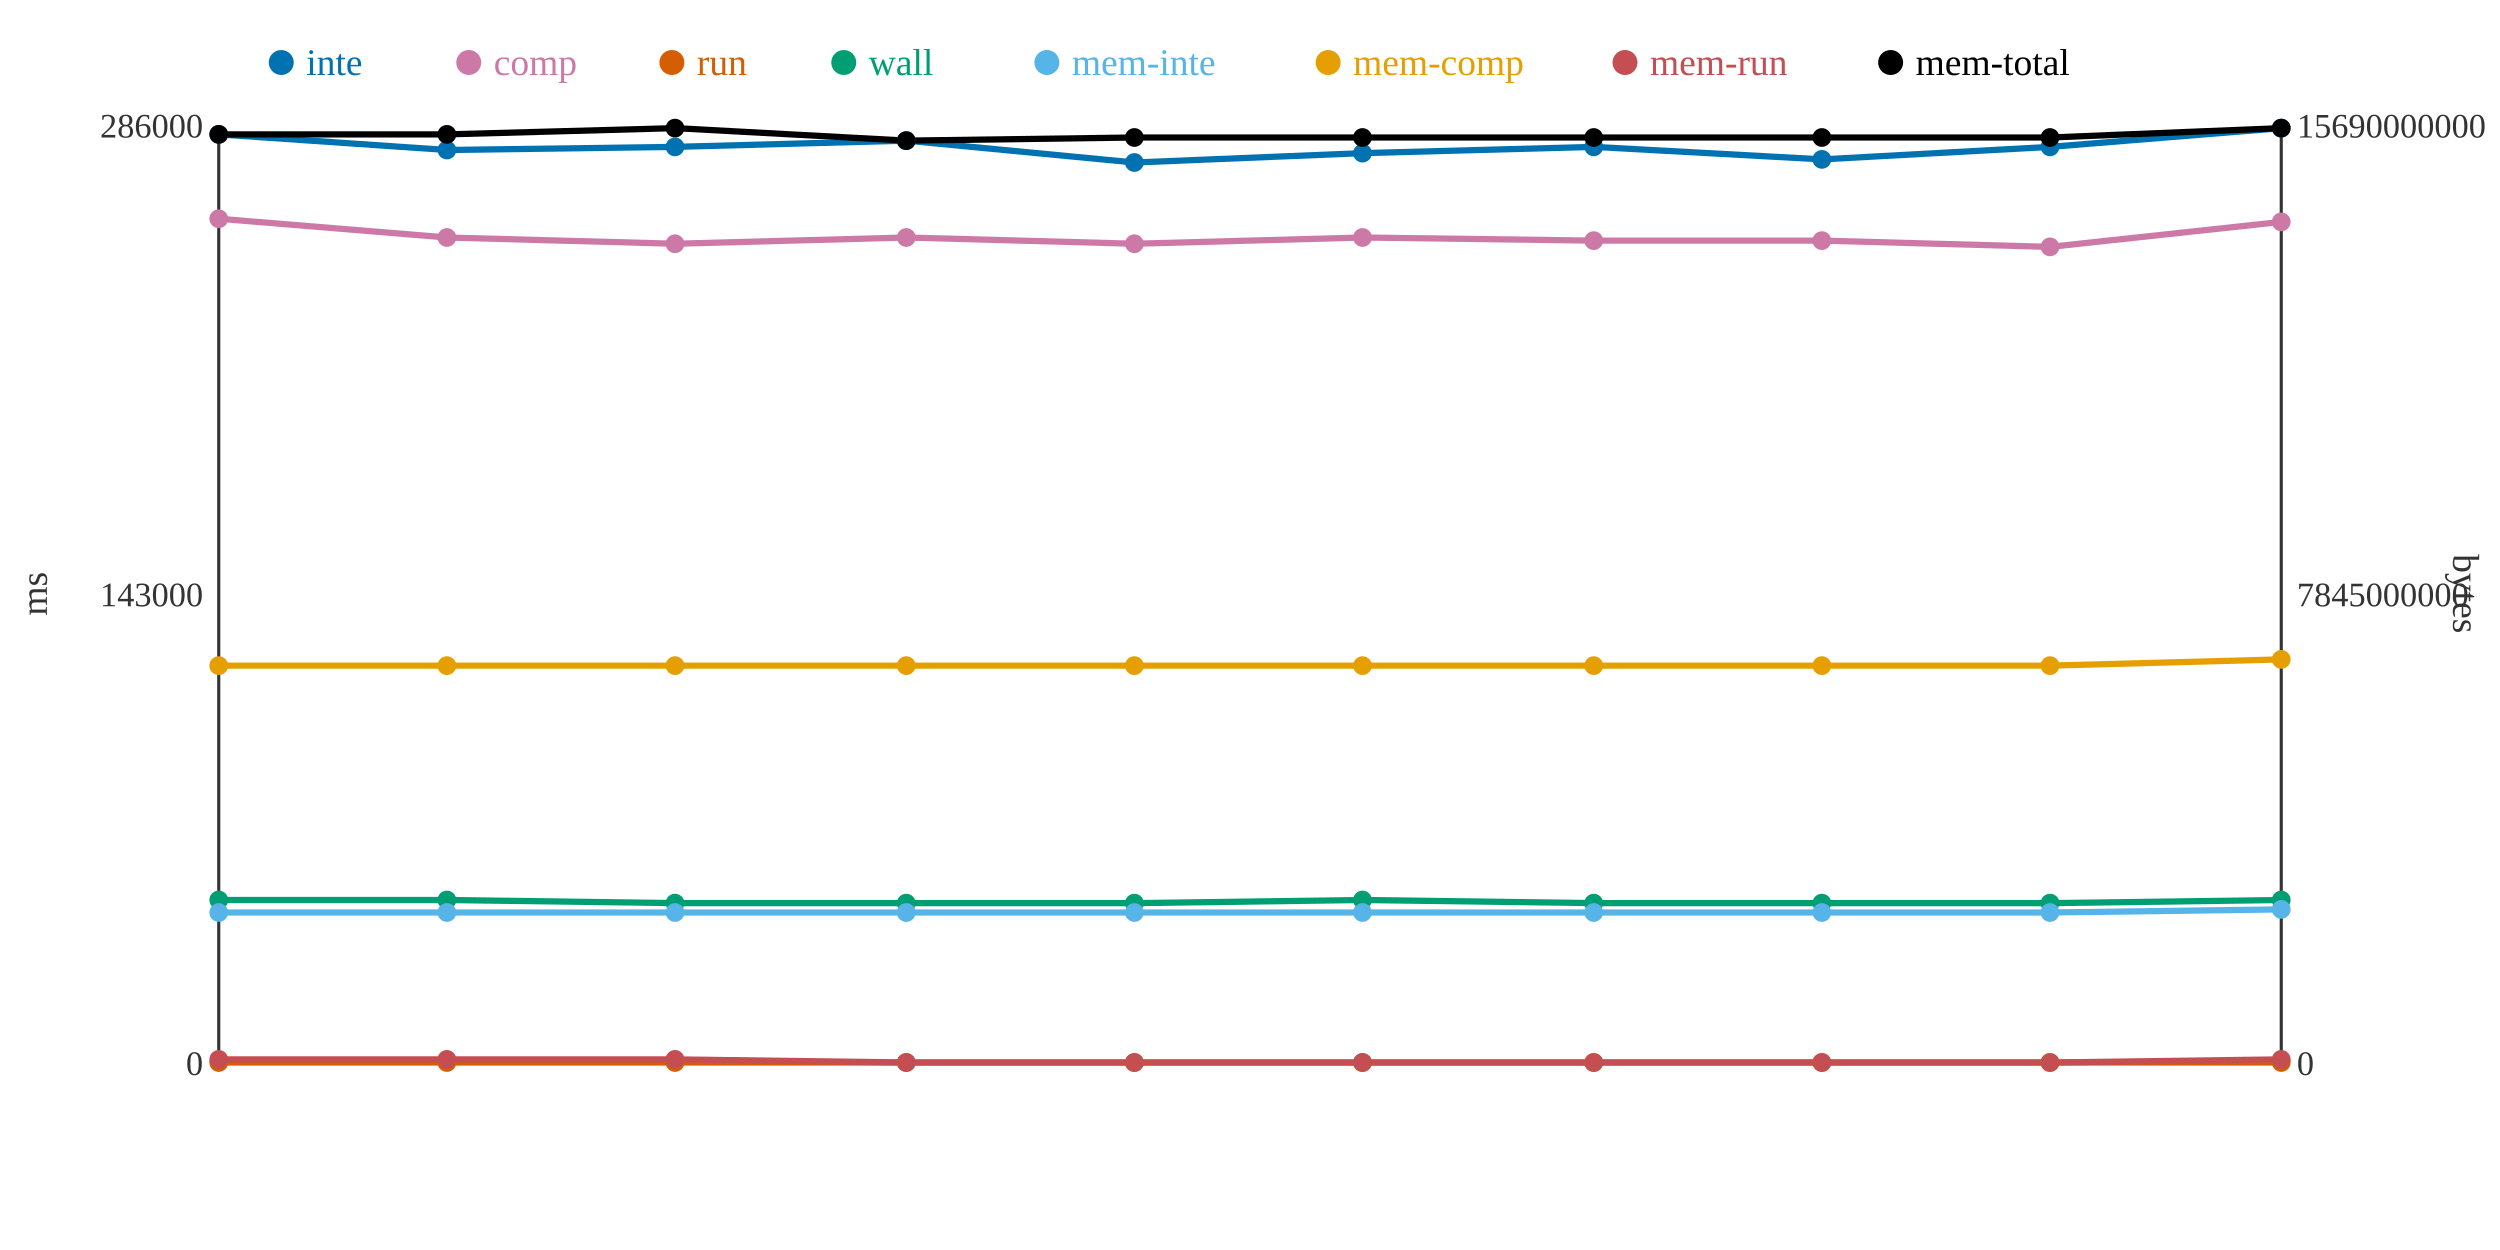
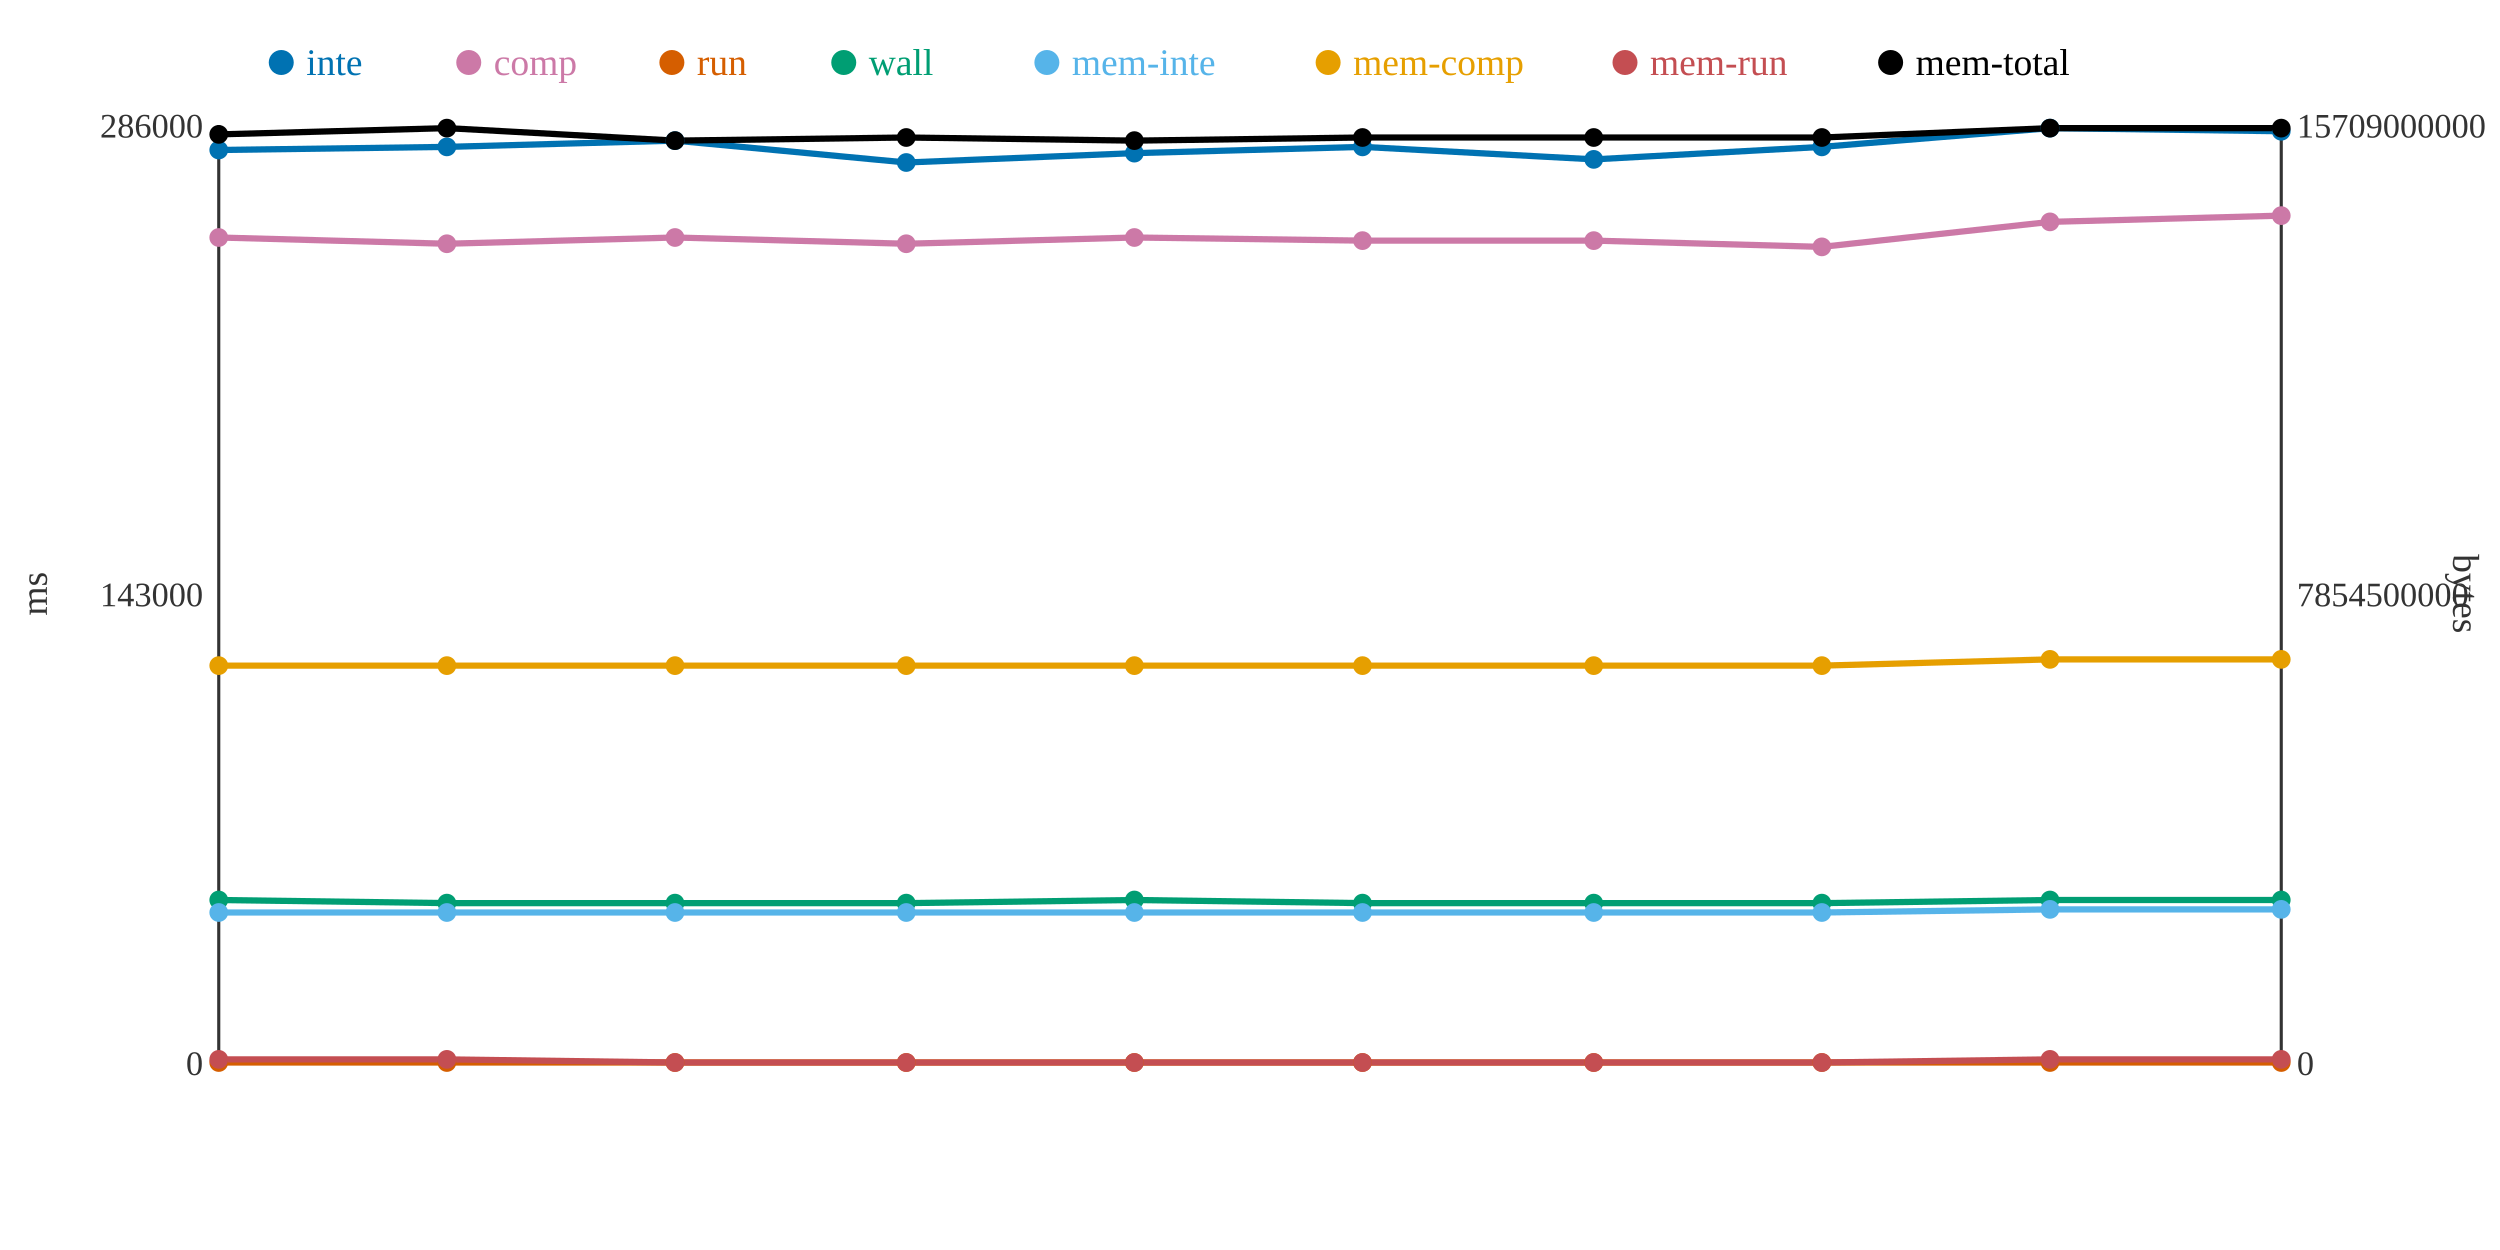
<svg xmlns="http://www.w3.org/2000/svg" width="800" height="400">
  <rect width="800" height="400" fill="white" />
  <line x1="70" y1="40" x2="70" y2="340" stroke="#333" stroke-width="1" />
  <line x1="70" y1="340" x2="730" y2="340" stroke="#333" stroke-width="1" />
  <line x1="730" y1="40" x2="730" y2="340" stroke="#333" stroke-width="1" />
  <text x="65" y="344" text-anchor="end" font-size="11" fill="#333">0</text>
  <text x="65" y="194" text-anchor="end" font-size="11" fill="#333">143000</text>
  <text x="65" y="44" text-anchor="end" font-size="11" fill="#333">286000</text>
  <text x="15" y="190" text-anchor="middle" font-size="12" fill="#333" transform="rotate(-90 15 190)">ms</text>
  <text x="735" y="344" text-anchor="start" font-size="11" fill="#333">0</text>
-   <text x="735" y="194" text-anchor="start" font-size="11" fill="#333">7845000000</text>
-   <text x="735" y="44" text-anchor="start" font-size="11" fill="#333">15690000000</text>
+   <text x="735" y="194" text-anchor="start" font-size="11" fill="#333">7854500000</text>
+   <text x="735" y="44" text-anchor="start" font-size="11" fill="#333">15709000000</text>
  <text x="785" y="190" text-anchor="middle" font-size="12" fill="#333" transform="rotate(90 785 190)">bytes</text>
-   <polyline points="70,43 143,48 216,47 290,45 363,52 436,49 510,47 583,51 656,47 730,41" fill="none" stroke="#0072B2" stroke-width="2" />
-   <polyline points="70,70 143,76 216,78 290,76 363,78 436,76 510,77 583,77 656,79 730,71" fill="none" stroke="#CC79A7" stroke-width="2" />
+   <polyline points="70,48 143,47 216,45 290,52 363,49 436,47 510,51 583,47 656,41 730,42" fill="none" stroke="#0072B2" stroke-width="2" />
+   <polyline points="70,76 143,78 216,76 290,78 363,76 436,77 510,77 583,79 656,71 730,69" fill="none" stroke="#CC79A7" stroke-width="2" />
  <polyline points="70,340 143,340 216,340 290,340 363,340 436,340 510,340 583,340 656,340 730,340" fill="none" stroke="#D55E00" stroke-width="2" />
-   <polyline points="70,288 143,288 216,289 290,289 363,289 436,288 510,289 583,289 656,289 730,288" fill="none" stroke="#009E73" stroke-width="2" />
-   <polyline points="70,292 143,292 216,292 290,292 363,292 436,292 510,292 583,292 656,292 730,291" fill="none" stroke="#56B4E9" stroke-width="2" />
-   <polyline points="70,213 143,213 216,213 290,213 363,213 436,213 510,213 583,213 656,213 730,211" fill="none" stroke="#E69F00" stroke-width="2" />
-   <polyline points="70,339 143,339 216,339 290,340 363,340 436,340 510,340 583,340 656,340 730,339" fill="none" stroke="#C44E52" stroke-width="2" />
-   <polyline points="70,43 143,43 216,41 290,45 363,44 436,44 510,44 583,44 656,44 730,41" fill="none" stroke="#000000" stroke-width="2" />
-   <circle cx="70" cy="43" r="3" fill="#0072B2" />
-   <circle cx="70" cy="70" r="3" fill="#CC79A7" />
+   <polyline points="70,288 143,289 216,289 290,289 363,288 436,289 510,289 583,289 656,288 730,288" fill="none" stroke="#009E73" stroke-width="2" />
+   <polyline points="70,292 143,292 216,292 290,292 363,292 436,292 510,292 583,292 656,291 730,291" fill="none" stroke="#56B4E9" stroke-width="2" />
+   <polyline points="70,213 143,213 216,213 290,213 363,213 436,213 510,213 583,213 656,211 730,211" fill="none" stroke="#E69F00" stroke-width="2" />
+   <polyline points="70,339 143,339 216,340 290,340 363,340 436,340 510,340 583,340 656,339 730,339" fill="none" stroke="#C44E52" stroke-width="2" />
+   <polyline points="70,43 143,41 216,45 290,44 363,45 436,44 510,44 583,44 656,41 730,41" fill="none" stroke="#000000" stroke-width="2" />
+   <circle cx="70" cy="48" r="3" fill="#0072B2" />
+   <circle cx="70" cy="76" r="3" fill="#CC79A7" />
  <circle cx="70" cy="340" r="3" fill="#D55E00" />
  <circle cx="70" cy="288" r="3" fill="#009E73" />
  <circle cx="70" cy="292" r="3" fill="#56B4E9" />
  <circle cx="70" cy="213" r="3" fill="#E69F00" />
  <circle cx="70" cy="339" r="3" fill="#C44E52" />
  <circle cx="70" cy="43" r="3" fill="#000000" />
-   <circle cx="143" cy="48" r="3" fill="#0072B2" />
-   <circle cx="143" cy="76" r="3" fill="#CC79A7" />
+   <circle cx="143" cy="47" r="3" fill="#0072B2" />
+   <circle cx="143" cy="78" r="3" fill="#CC79A7" />
  <circle cx="143" cy="340" r="3" fill="#D55E00" />
-   <circle cx="143" cy="288" r="3" fill="#009E73" />
+   <circle cx="143" cy="289" r="3" fill="#009E73" />
  <circle cx="143" cy="292" r="3" fill="#56B4E9" />
  <circle cx="143" cy="213" r="3" fill="#E69F00" />
  <circle cx="143" cy="339" r="3" fill="#C44E52" />
-   <circle cx="143" cy="43" r="3" fill="#000000" />
-   <circle cx="216" cy="47" r="3" fill="#0072B2" />
-   <circle cx="216" cy="78" r="3" fill="#CC79A7" />
+   <circle cx="143" cy="41" r="3" fill="#000000" />
+   <circle cx="216" cy="45" r="3" fill="#0072B2" />
+   <circle cx="216" cy="76" r="3" fill="#CC79A7" />
  <circle cx="216" cy="340" r="3" fill="#D55E00" />
  <circle cx="216" cy="289" r="3" fill="#009E73" />
  <circle cx="216" cy="292" r="3" fill="#56B4E9" />
  <circle cx="216" cy="213" r="3" fill="#E69F00" />
-   <circle cx="216" cy="339" r="3" fill="#C44E52" />
-   <circle cx="216" cy="41" r="3" fill="#000000" />
-   <circle cx="290" cy="45" r="3" fill="#0072B2" />
-   <circle cx="290" cy="76" r="3" fill="#CC79A7" />
+   <circle cx="216" cy="340" r="3" fill="#C44E52" />
+   <circle cx="216" cy="45" r="3" fill="#000000" />
+   <circle cx="290" cy="52" r="3" fill="#0072B2" />
+   <circle cx="290" cy="78" r="3" fill="#CC79A7" />
  <circle cx="290" cy="340" r="3" fill="#D55E00" />
  <circle cx="290" cy="289" r="3" fill="#009E73" />
  <circle cx="290" cy="292" r="3" fill="#56B4E9" />
  <circle cx="290" cy="213" r="3" fill="#E69F00" />
  <circle cx="290" cy="340" r="3" fill="#C44E52" />
-   <circle cx="290" cy="45" r="3" fill="#000000" />
-   <circle cx="363" cy="52" r="3" fill="#0072B2" />
-   <circle cx="363" cy="78" r="3" fill="#CC79A7" />
+   <circle cx="290" cy="44" r="3" fill="#000000" />
+   <circle cx="363" cy="49" r="3" fill="#0072B2" />
+   <circle cx="363" cy="76" r="3" fill="#CC79A7" />
  <circle cx="363" cy="340" r="3" fill="#D55E00" />
-   <circle cx="363" cy="289" r="3" fill="#009E73" />
+   <circle cx="363" cy="288" r="3" fill="#009E73" />
  <circle cx="363" cy="292" r="3" fill="#56B4E9" />
  <circle cx="363" cy="213" r="3" fill="#E69F00" />
  <circle cx="363" cy="340" r="3" fill="#C44E52" />
-   <circle cx="363" cy="44" r="3" fill="#000000" />
-   <circle cx="436" cy="49" r="3" fill="#0072B2" />
-   <circle cx="436" cy="76" r="3" fill="#CC79A7" />
+   <circle cx="363" cy="45" r="3" fill="#000000" />
+   <circle cx="436" cy="47" r="3" fill="#0072B2" />
+   <circle cx="436" cy="77" r="3" fill="#CC79A7" />
  <circle cx="436" cy="340" r="3" fill="#D55E00" />
-   <circle cx="436" cy="288" r="3" fill="#009E73" />
+   <circle cx="436" cy="289" r="3" fill="#009E73" />
  <circle cx="436" cy="292" r="3" fill="#56B4E9" />
  <circle cx="436" cy="213" r="3" fill="#E69F00" />
  <circle cx="436" cy="340" r="3" fill="#C44E52" />
  <circle cx="436" cy="44" r="3" fill="#000000" />
-   <circle cx="510" cy="47" r="3" fill="#0072B2" />
+   <circle cx="510" cy="51" r="3" fill="#0072B2" />
  <circle cx="510" cy="77" r="3" fill="#CC79A7" />
  <circle cx="510" cy="340" r="3" fill="#D55E00" />
  <circle cx="510" cy="289" r="3" fill="#009E73" />
  <circle cx="510" cy="292" r="3" fill="#56B4E9" />
  <circle cx="510" cy="213" r="3" fill="#E69F00" />
  <circle cx="510" cy="340" r="3" fill="#C44E52" />
  <circle cx="510" cy="44" r="3" fill="#000000" />
-   <circle cx="583" cy="51" r="3" fill="#0072B2" />
-   <circle cx="583" cy="77" r="3" fill="#CC79A7" />
+   <circle cx="583" cy="47" r="3" fill="#0072B2" />
+   <circle cx="583" cy="79" r="3" fill="#CC79A7" />
  <circle cx="583" cy="340" r="3" fill="#D55E00" />
  <circle cx="583" cy="289" r="3" fill="#009E73" />
  <circle cx="583" cy="292" r="3" fill="#56B4E9" />
  <circle cx="583" cy="213" r="3" fill="#E69F00" />
  <circle cx="583" cy="340" r="3" fill="#C44E52" />
  <circle cx="583" cy="44" r="3" fill="#000000" />
-   <circle cx="656" cy="47" r="3" fill="#0072B2" />
-   <circle cx="656" cy="79" r="3" fill="#CC79A7" />
+   <circle cx="656" cy="41" r="3" fill="#0072B2" />
+   <circle cx="656" cy="71" r="3" fill="#CC79A7" />
  <circle cx="656" cy="340" r="3" fill="#D55E00" />
-   <circle cx="656" cy="289" r="3" fill="#009E73" />
-   <circle cx="656" cy="292" r="3" fill="#56B4E9" />
-   <circle cx="656" cy="213" r="3" fill="#E69F00" />
-   <circle cx="656" cy="340" r="3" fill="#C44E52" />
-   <circle cx="656" cy="44" r="3" fill="#000000" />
-   <circle cx="730" cy="41" r="3" fill="#0072B2" />
-   <circle cx="730" cy="71" r="3" fill="#CC79A7" />
+   <circle cx="656" cy="288" r="3" fill="#009E73" />
+   <circle cx="656" cy="291" r="3" fill="#56B4E9" />
+   <circle cx="656" cy="211" r="3" fill="#E69F00" />
+   <circle cx="656" cy="339" r="3" fill="#C44E52" />
+   <circle cx="656" cy="41" r="3" fill="#000000" />
+   <circle cx="730" cy="42" r="3" fill="#0072B2" />
+   <circle cx="730" cy="69" r="3" fill="#CC79A7" />
  <circle cx="730" cy="340" r="3" fill="#D55E00" />
  <circle cx="730" cy="288" r="3" fill="#009E73" />
  <circle cx="730" cy="291" r="3" fill="#56B4E9" />
  <circle cx="730" cy="211" r="3" fill="#E69F00" />
  <circle cx="730" cy="339" r="3" fill="#C44E52" />
  <circle cx="730" cy="41" r="3" fill="#000000" />
  <circle cx="90" cy="20" r="4" fill="#0072B2" />
  <text x="98" y="24" text-anchor="start" font-size="12" fill="#0072B2">inte</text>
  <circle cx="150" cy="20" r="4" fill="#CC79A7" />
  <text x="158" y="24" text-anchor="start" font-size="12" fill="#CC79A7">comp</text>
  <circle cx="215" cy="20" r="4" fill="#D55E00" />
  <text x="223" y="24" text-anchor="start" font-size="12" fill="#D55E00">run</text>
  <circle cx="270" cy="20" r="4" fill="#009E73" />
  <text x="278" y="24" text-anchor="start" font-size="12" fill="#009E73">wall</text>
  <circle cx="335" cy="20" r="4" fill="#56B4E9" />
  <text x="343" y="24" text-anchor="start" font-size="12" fill="#56B4E9">mem-inte</text>
  <circle cx="425" cy="20" r="4" fill="#E69F00" />
  <text x="433" y="24" text-anchor="start" font-size="12" fill="#E69F00">mem-comp</text>
  <circle cx="520" cy="20" r="4" fill="#C44E52" />
  <text x="528" y="24" text-anchor="start" font-size="12" fill="#C44E52">mem-run</text>
  <circle cx="605" cy="20" r="4" fill="#000000" />
  <text x="613" y="24" text-anchor="start" font-size="12" fill="#000000">mem-total</text>
</svg>
